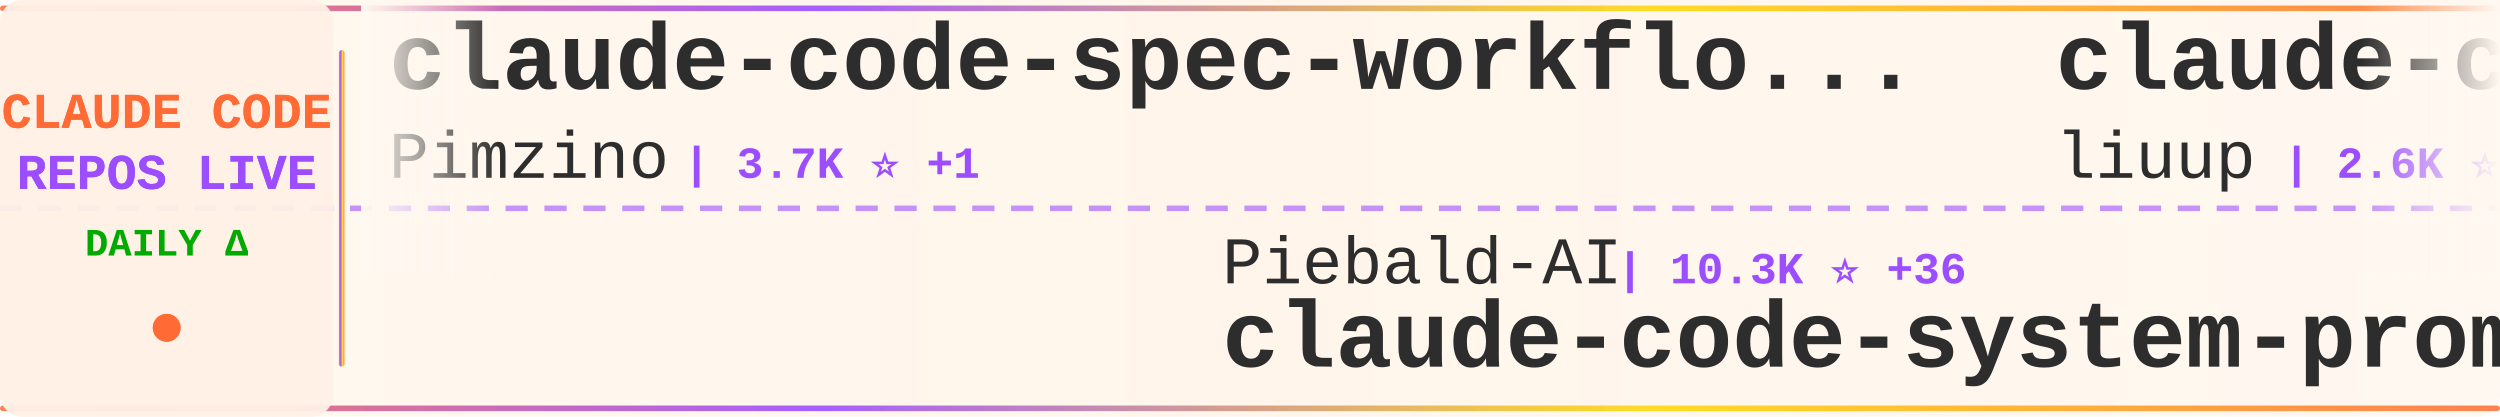
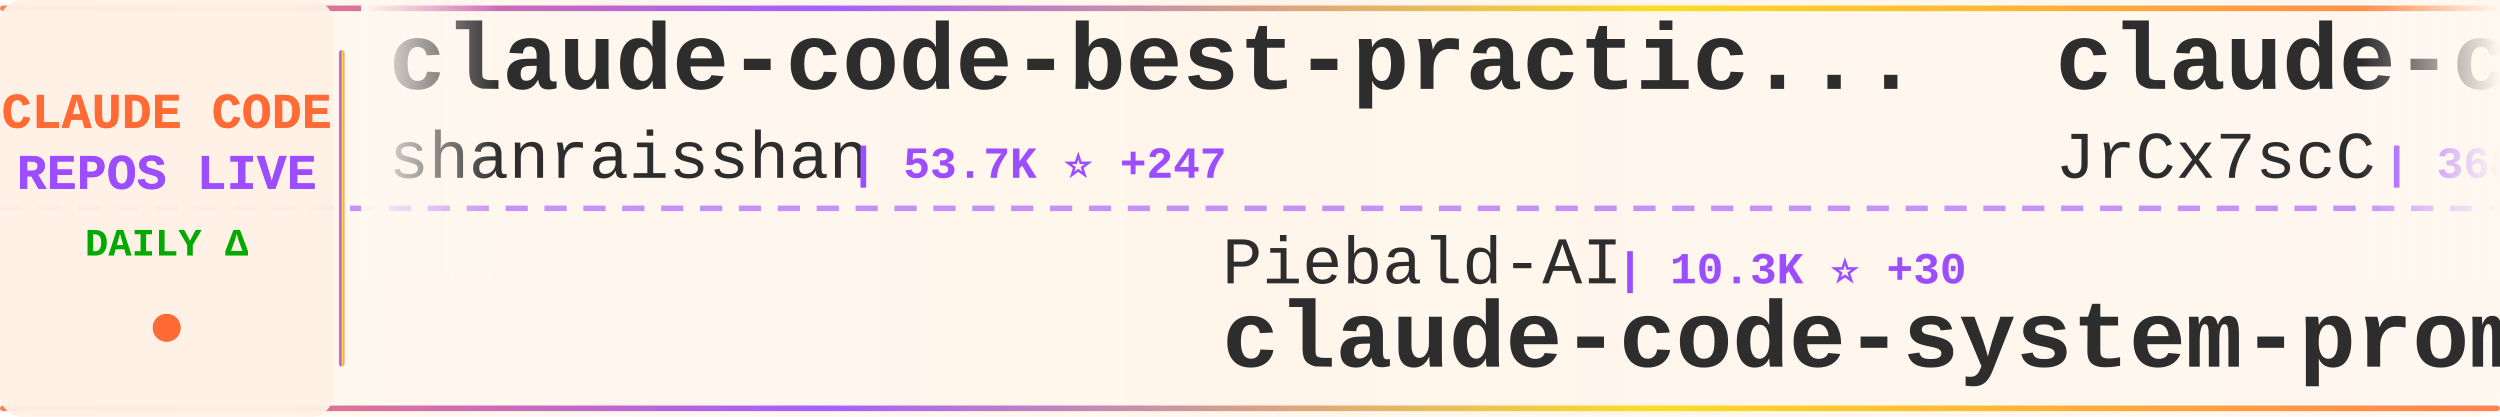
<svg xmlns="http://www.w3.org/2000/svg" width="900" height="150">
  <defs>
    <linearGradient id="tickerBg" x1="0%" y1="0%" x2="100%" y2="0%">
      <stop offset="0%" style="stop-color:#fff8f0;stop-opacity:0.98" />
      <stop offset="50%" style="stop-color:#fff5eb;stop-opacity:1" />
      <stop offset="100%" style="stop-color:#fff8f0;stop-opacity:0.98" />
    </linearGradient>
    <linearGradient id="borderGrad" x1="0%" y1="0%" x2="100%" y2="0%">
      <stop offset="0%" style="stop-color:#FF6B35;stop-opacity:0.85">
        <animate attributeName="stop-opacity" values="0.85;1;0.85" dur="2s" repeatCount="indefinite" />
      </stop>
      <stop offset="33%" style="stop-color:#9C4EFF;stop-opacity:0.9">
        <animate attributeName="stop-opacity" values="0.9;1;0.9" dur="2.2s" repeatCount="indefinite" />
      </stop>
      <stop offset="66%" style="stop-color:#FFD700;stop-opacity:0.85">
        <animate attributeName="stop-opacity" values="0.85;1;0.85" dur="1.8s" repeatCount="indefinite" />
      </stop>
      <stop offset="100%" style="stop-color:#FF6B35;stop-opacity:0.85">
        <animate attributeName="stop-opacity" values="0.85;1;0.85" dur="2s" repeatCount="indefinite" />
      </stop>
    </linearGradient>
    <filter id="textGlow">
      <feGaussianBlur stdDeviation="0.15" result="coloredBlur" />
      <feMerge>
        <feMergeNode in="coloredBlur" />
        <feMergeNode in="SourceGraphic" />
      </feMerge>
    </filter>
    <filter id="metricGlow">
      <feGaussianBlur stdDeviation="0.2" result="coloredBlur" />
      <feMerge>
        <feMergeNode in="coloredBlur" />
        <feMergeNode in="SourceGraphic" />
      </feMerge>
    </filter>
    <linearGradient id="leftFade" x1="0%" y1="0%" x2="100%" y2="0%">
      <stop offset="0%" style="stop-color:#fff8f0;stop-opacity:1" />
      <stop offset="100%" style="stop-color:#fff8f0;stop-opacity:0" />
    </linearGradient>
    <linearGradient id="rightFade" x1="0%" y1="0%" x2="100%" y2="0%">
      <stop offset="0%" style="stop-color:#fff8f0;stop-opacity:0" />
      <stop offset="100%" style="stop-color:#fff8f0;stop-opacity:1" />
    </linearGradient>
  </defs>
  <rect width="900" height="150" fill="url(#tickerBg)" rx="8" />
  <rect x="0" y="2" width="900" height="2" fill="url(#borderGrad)" rx="1" />
  <rect x="0" y="146" width="900" height="2" fill="url(#borderGrad)" rx="1" />
  <line x1="0" y1="75" x2="900" y2="75" stroke="#9C4EFF" stroke-width="2" stroke-dasharray="8 6" opacity="0.6" />
  <rect x="0" y="0" width="120" height="150" fill="#fff0e6" opacity="0.95" rx="8" />
  <text x="60" y="46" font-family="'Courier New', monospace" font-size="18" font-weight="bold" fill="#FF6B35" text-anchor="middle" filter="url(#textGlow)">
    CLAUDE CODE
  </text>
  <text x="60" y="68" font-family="'Courier New', monospace" font-size="18" font-weight="bold" fill="#9C4EFF" text-anchor="middle" filter="url(#textGlow)">
    REPOS LIVE
  </text>
  <text x="60" y="92" font-family="'Courier New', monospace" font-size="14" font-weight="bold" fill="#00aa00" text-anchor="middle">
    DAILY Δ
  </text>
  <circle cx="60" cy="118" r="5" fill="#FF6B35" filter="url(#metricGlow)">
    <animate attributeName="r" values="4;6;4" dur="1.5s" repeatCount="indefinite" />
    <animate attributeName="opacity" values="0.6;1;0.6" dur="1.5s" repeatCount="indefinite" />
  </circle>
  <rect x="122" y="18" width="2" height="114" fill="url(#borderGrad)" rx="1" />
  <clipPath id="tickerClip">
    <rect x="130" y="0" width="770" height="150" />
  </clipPath>
  <g clip-path="url(#tickerClip)">
    <g id="tickerItems">
      <animateTransform attributeName="transform" attributeType="XML" type="translate" from="0 0" to="-3000 0" dur="54s" repeatCount="indefinite" />
      <g transform="translate(0, 0)">
-         <text x="140" y="32" font-family="'Courier New', monospace" font-size="34" font-weight="bold" fill="#2d2d2d">claude-code-spec-workflo...</text>
-         <text x="140" y="64" font-family="'Courier New', monospace" font-size="24" font-weight="normal" fill="#2d2d2d" opacity="1.0">Pimzino</text>
-         <text x="246" y="64" font-family="'Courier New', monospace" font-size="16" font-weight="bold" fill="#9C4EFF"> | 3.7K ⭐ +1</text>
+         <text x="140" y="32" font-family="'Courier New', monospace" font-size="34" font-weight="bold" fill="#2d2d2d">claude-code-best-practic...</text>
+         <text x="140" y="64" font-family="'Courier New', monospace" font-size="24" font-weight="normal" fill="#2d2d2d" opacity="1.0">shanraisshan</text>
+         <text x="306" y="64" font-family="'Courier New', monospace" font-size="16" font-weight="bold" fill="#9C4EFF"> | 53.7K ⭐ +247</text>
      </g>
      <g transform="translate(300, 0)">
        <text x="140" y="102" font-family="'Courier New', monospace" font-size="24" font-weight="normal" fill="#2d2d2d" opacity="1.0">Piebald-AI</text>
-         <text x="282" y="102" font-family="'Courier New', monospace" font-size="16" font-weight="bold" fill="#9C4EFF"> | 10.3K ⭐ +36</text>
+         <text x="282" y="102" font-family="'Courier New', monospace" font-size="16" font-weight="bold" fill="#9C4EFF"> | 10.3K ⭐ +30</text>
        <text x="140" y="132" font-family="'Courier New', monospace" font-size="34" font-weight="bold" fill="#2d2d2d">claude-code-system-promp...</text>
      </g>
      <g transform="translate(600, 0)">
-         <text x="140" y="32" font-family="'Courier New', monospace" font-size="34" font-weight="bold" fill="#2d2d2d">claude-code-analysis</text>
-         <text x="140" y="64" font-family="'Courier New', monospace" font-size="24" font-weight="normal" fill="#2d2d2d" opacity="1.0">liuup</text>
-         <text x="222" y="64" font-family="'Courier New', monospace" font-size="16" font-weight="bold" fill="#9C4EFF"> | 2.6K ⭐ +30</text>
+         <text x="140" y="32" font-family="'Courier New', monospace" font-size="34" font-weight="bold" fill="#2d2d2d">claude-code-source</text>
+         <text x="140" y="64" font-family="'Courier New', monospace" font-size="24" font-weight="normal" fill="#2d2d2d" opacity="1.0">JrCx7scC</text>
+         <text x="258" y="64" font-family="'Courier New', monospace" font-size="16" font-weight="bold" fill="#9C4EFF"> | 368 ⭐</text>
      </g>
      <g transform="translate(900, 0)">
-         <text x="140" y="102" font-family="'Courier New', monospace" font-size="24" font-weight="normal" fill="#2d2d2d" opacity="1.0">https-deeplearning-ai</text>
-         <text x="414" y="102" font-family="'Courier New', monospace" font-size="16" font-weight="bold" fill="#9C4EFF"> | 512 ⭐</text>
-         <text x="140" y="132" font-family="'Courier New', monospace" font-size="34" font-weight="bold" fill="#2d2d2d">sc-claude-code-files</text>
+         <text x="140" y="102" font-family="'Courier New', monospace" font-size="24" font-weight="normal" fill="#2d2d2d" opacity="1.0">anthropics</text>
+         <text x="282" y="102" font-family="'Courier New', monospace" font-size="16" font-weight="bold" fill="#9C4EFF"> | 4.6K ⭐ +12</text>
+         <text x="140" y="132" font-family="'Courier New', monospace" font-size="34" font-weight="bold" fill="#2d2d2d">claude-code-security-rev...</text>
      </g>
      <g transform="translate(1200, 0)">
-         <text x="140" y="32" font-family="'Courier New', monospace" font-size="34" font-weight="bold" fill="#2d2d2d">Claude-Code-Game-Studios</text>
-         <text x="140" y="64" font-family="'Courier New', monospace" font-size="24" font-weight="normal" fill="#2d2d2d" opacity="1.0">Donchitos</text>
-         <text x="270" y="64" font-family="'Courier New', monospace" font-size="16" font-weight="bold" fill="#9C4EFF"> | 19.1K ⭐ +80</text>
+         <text x="140" y="32" font-family="'Courier New', monospace" font-size="34" font-weight="bold" fill="#2d2d2d">ralph-claude-code</text>
+         <text x="140" y="64" font-family="'Courier New', monospace" font-size="24" font-weight="normal" fill="#2d2d2d" opacity="1.0">frankbria</text>
+         <text x="270" y="64" font-family="'Courier New', monospace" font-size="16" font-weight="bold" fill="#9C4EFF"> | 9.2K ⭐ +10</text>
      </g>
      <g transform="translate(1500, 0)">
-         <text x="140" y="102" font-family="'Courier New', monospace" font-size="24" font-weight="normal" fill="#2d2d2d" opacity="1.0">KPR111</text>
-         <text x="234" y="102" font-family="'Courier New', monospace" font-size="16" font-weight="bold" fill="#9C4EFF"> | 17 ⭐</text>
-         <text x="140" y="132" font-family="'Courier New', monospace" font-size="34" font-weight="bold" fill="#2d2d2d">Claude-Code</text>
+         <text x="140" y="102" font-family="'Courier New', monospace" font-size="24" font-weight="normal" fill="#2d2d2d" opacity="1.0">nicedreamzapp</text>
+         <text x="318" y="102" font-family="'Courier New', monospace" font-size="16" font-weight="bold" fill="#9C4EFF"> | 2.6K ⭐ +7</text>
+         <text x="140" y="132" font-family="'Courier New', monospace" font-size="34" font-weight="bold" fill="#2d2d2d">claude-code-local</text>
      </g>
      <g transform="translate(1800, 0)">
-         <text x="140" y="32" font-family="'Courier New', monospace" font-size="34" font-weight="bold" fill="#2d2d2d">antigravity-awesome-skil...</text>
-         <text x="140" y="64" font-family="'Courier New', monospace" font-size="24" font-weight="normal" fill="#2d2d2d" opacity="1.0">sickn33</text>
-         <text x="246" y="64" font-family="'Courier New', monospace" font-size="16" font-weight="bold" fill="#9C4EFF"> | 38.0K ⭐ +116</text>
+         <text x="140" y="32" font-family="'Courier New', monospace" font-size="34" font-weight="bold" fill="#2d2d2d">Open-ClaudeCode</text>
+         <text x="140" y="64" font-family="'Courier New', monospace" font-size="24" font-weight="normal" fill="#2d2d2d" opacity="1.0">LING71671</text>
+         <text x="270" y="64" font-family="'Courier New', monospace" font-size="16" font-weight="bold" fill="#9C4EFF"> | 844 ⭐ +6</text>
      </g>
      <g transform="translate(2100, 0)">
-         <text x="140" y="102" font-family="'Courier New', monospace" font-size="24" font-weight="normal" fill="#2d2d2d" opacity="1.0">pengchengneo</text>
-         <text x="306" y="102" font-family="'Courier New', monospace" font-size="16" font-weight="bold" fill="#9C4EFF"> | 1.4K ⭐ +5</text>
-         <text x="140" y="132" font-family="'Courier New', monospace" font-size="34" font-weight="bold" fill="#2d2d2d">Claude-Code</text>
+         <text x="140" y="102" font-family="'Courier New', monospace" font-size="24" font-weight="normal" fill="#2d2d2d" opacity="1.0">snarktank</text>
+         <text x="270" y="102" font-family="'Courier New', monospace" font-size="16" font-weight="bold" fill="#9C4EFF"> | 19.2K ⭐ +53</text>
+         <text x="140" y="132" font-family="'Courier New', monospace" font-size="34" font-weight="bold" fill="#2d2d2d">ralph</text>
      </g>
      <g transform="translate(2400, 0)">
-         <text x="140" y="32" font-family="'Courier New', monospace" font-size="34" font-weight="bold" fill="#2d2d2d">claude-code-showcase</text>
-         <text x="140" y="64" font-family="'Courier New', monospace" font-size="24" font-weight="normal" fill="#2d2d2d" opacity="1.0">ChrisWiles</text>
-         <text x="282" y="64" font-family="'Courier New', monospace" font-size="16" font-weight="bold" fill="#9C4EFF"> | 5.9K ⭐ +3</text>
+         <text x="140" y="32" font-family="'Courier New', monospace" font-size="34" font-weight="bold" fill="#2d2d2d">claude-code-my-workflow</text>
+         <text x="140" y="64" font-family="'Courier New', monospace" font-size="24" font-weight="normal" fill="#2d2d2d" opacity="1.0">pedrohcgs</text>
+         <text x="270" y="64" font-family="'Courier New', monospace" font-size="16" font-weight="bold" fill="#9C4EFF"> | 1.1K ⭐ +5</text>
      </g>
      <g transform="translate(2700, 0)">
-         <text x="140" y="102" font-family="'Courier New', monospace" font-size="24" font-weight="normal" fill="#2d2d2d" opacity="1.0">ykdojo</text>
-         <text x="234" y="102" font-family="'Courier New', monospace" font-size="16" font-weight="bold" fill="#9C4EFF"> | 8.4K ⭐ +23</text>
-         <text x="140" y="132" font-family="'Courier New', monospace" font-size="34" font-weight="bold" fill="#2d2d2d">claude-code-tips</text>
+         <text x="140" y="102" font-family="'Courier New', monospace" font-size="24" font-weight="normal" fill="#2d2d2d" opacity="1.0">Yeachan-Heo</text>
+         <text x="294" y="102" font-family="'Courier New', monospace" font-size="16" font-weight="bold" fill="#9C4EFF"> | 34.2K ⭐ +114</text>
+         <text x="140" y="132" font-family="'Courier New', monospace" font-size="34" font-weight="bold" fill="#2d2d2d">oh-my-claudecode</text>
      </g>
      <g transform="translate(3000, 0)">
-         <text x="140" y="32" font-family="'Courier New', monospace" font-size="34" font-weight="bold" fill="#2d2d2d">claude-code-spec-workflo...</text>
-         <text x="140" y="64" font-family="'Courier New', monospace" font-size="24" font-weight="normal" fill="#2d2d2d" opacity="1.0">Pimzino</text>
-         <text x="246" y="64" font-family="'Courier New', monospace" font-size="16" font-weight="bold" fill="#9C4EFF"> | 3.7K ⭐ +1</text>
+         <text x="140" y="32" font-family="'Courier New', monospace" font-size="34" font-weight="bold" fill="#2d2d2d">claude-code-best-practic...</text>
+         <text x="140" y="64" font-family="'Courier New', monospace" font-size="24" font-weight="normal" fill="#2d2d2d" opacity="1.0">shanraisshan</text>
+         <text x="306" y="64" font-family="'Courier New', monospace" font-size="16" font-weight="bold" fill="#9C4EFF"> | 53.7K ⭐ +247</text>
      </g>
      <g transform="translate(3300, 0)">
        <text x="140" y="102" font-family="'Courier New', monospace" font-size="24" font-weight="normal" fill="#2d2d2d" opacity="1.0">Piebald-AI</text>
-         <text x="282" y="102" font-family="'Courier New', monospace" font-size="16" font-weight="bold" fill="#9C4EFF"> | 10.3K ⭐ +36</text>
+         <text x="282" y="102" font-family="'Courier New', monospace" font-size="16" font-weight="bold" fill="#9C4EFF"> | 10.3K ⭐ +30</text>
        <text x="140" y="132" font-family="'Courier New', monospace" font-size="34" font-weight="bold" fill="#2d2d2d">claude-code-system-promp...</text>
      </g>
      <g transform="translate(3600, 0)">
-         <text x="140" y="32" font-family="'Courier New', monospace" font-size="34" font-weight="bold" fill="#2d2d2d">claude-code-analysis</text>
-         <text x="140" y="64" font-family="'Courier New', monospace" font-size="24" font-weight="normal" fill="#2d2d2d" opacity="1.0">liuup</text>
-         <text x="222" y="64" font-family="'Courier New', monospace" font-size="16" font-weight="bold" fill="#9C4EFF"> | 2.6K ⭐ +30</text>
+         <text x="140" y="32" font-family="'Courier New', monospace" font-size="34" font-weight="bold" fill="#2d2d2d">claude-code-source</text>
+         <text x="140" y="64" font-family="'Courier New', monospace" font-size="24" font-weight="normal" fill="#2d2d2d" opacity="1.0">JrCx7scC</text>
+         <text x="258" y="64" font-family="'Courier New', monospace" font-size="16" font-weight="bold" fill="#9C4EFF"> | 368 ⭐</text>
      </g>
      <g transform="translate(3900, 0)">
-         <text x="140" y="102" font-family="'Courier New', monospace" font-size="24" font-weight="normal" fill="#2d2d2d" opacity="1.0">https-deeplearning-ai</text>
-         <text x="414" y="102" font-family="'Courier New', monospace" font-size="16" font-weight="bold" fill="#9C4EFF"> | 512 ⭐</text>
-         <text x="140" y="132" font-family="'Courier New', monospace" font-size="34" font-weight="bold" fill="#2d2d2d">sc-claude-code-files</text>
+         <text x="140" y="102" font-family="'Courier New', monospace" font-size="24" font-weight="normal" fill="#2d2d2d" opacity="1.0">anthropics</text>
+         <text x="282" y="102" font-family="'Courier New', monospace" font-size="16" font-weight="bold" fill="#9C4EFF"> | 4.6K ⭐ +12</text>
+         <text x="140" y="132" font-family="'Courier New', monospace" font-size="34" font-weight="bold" fill="#2d2d2d">claude-code-security-rev...</text>
      </g>
    </g>
  </g>
  <rect x="130" y="0" width="50" height="100" fill="url(#leftFade)" />
  <rect x="850" y="0" width="50" height="100" fill="url(#rightFade)" />
</svg>
